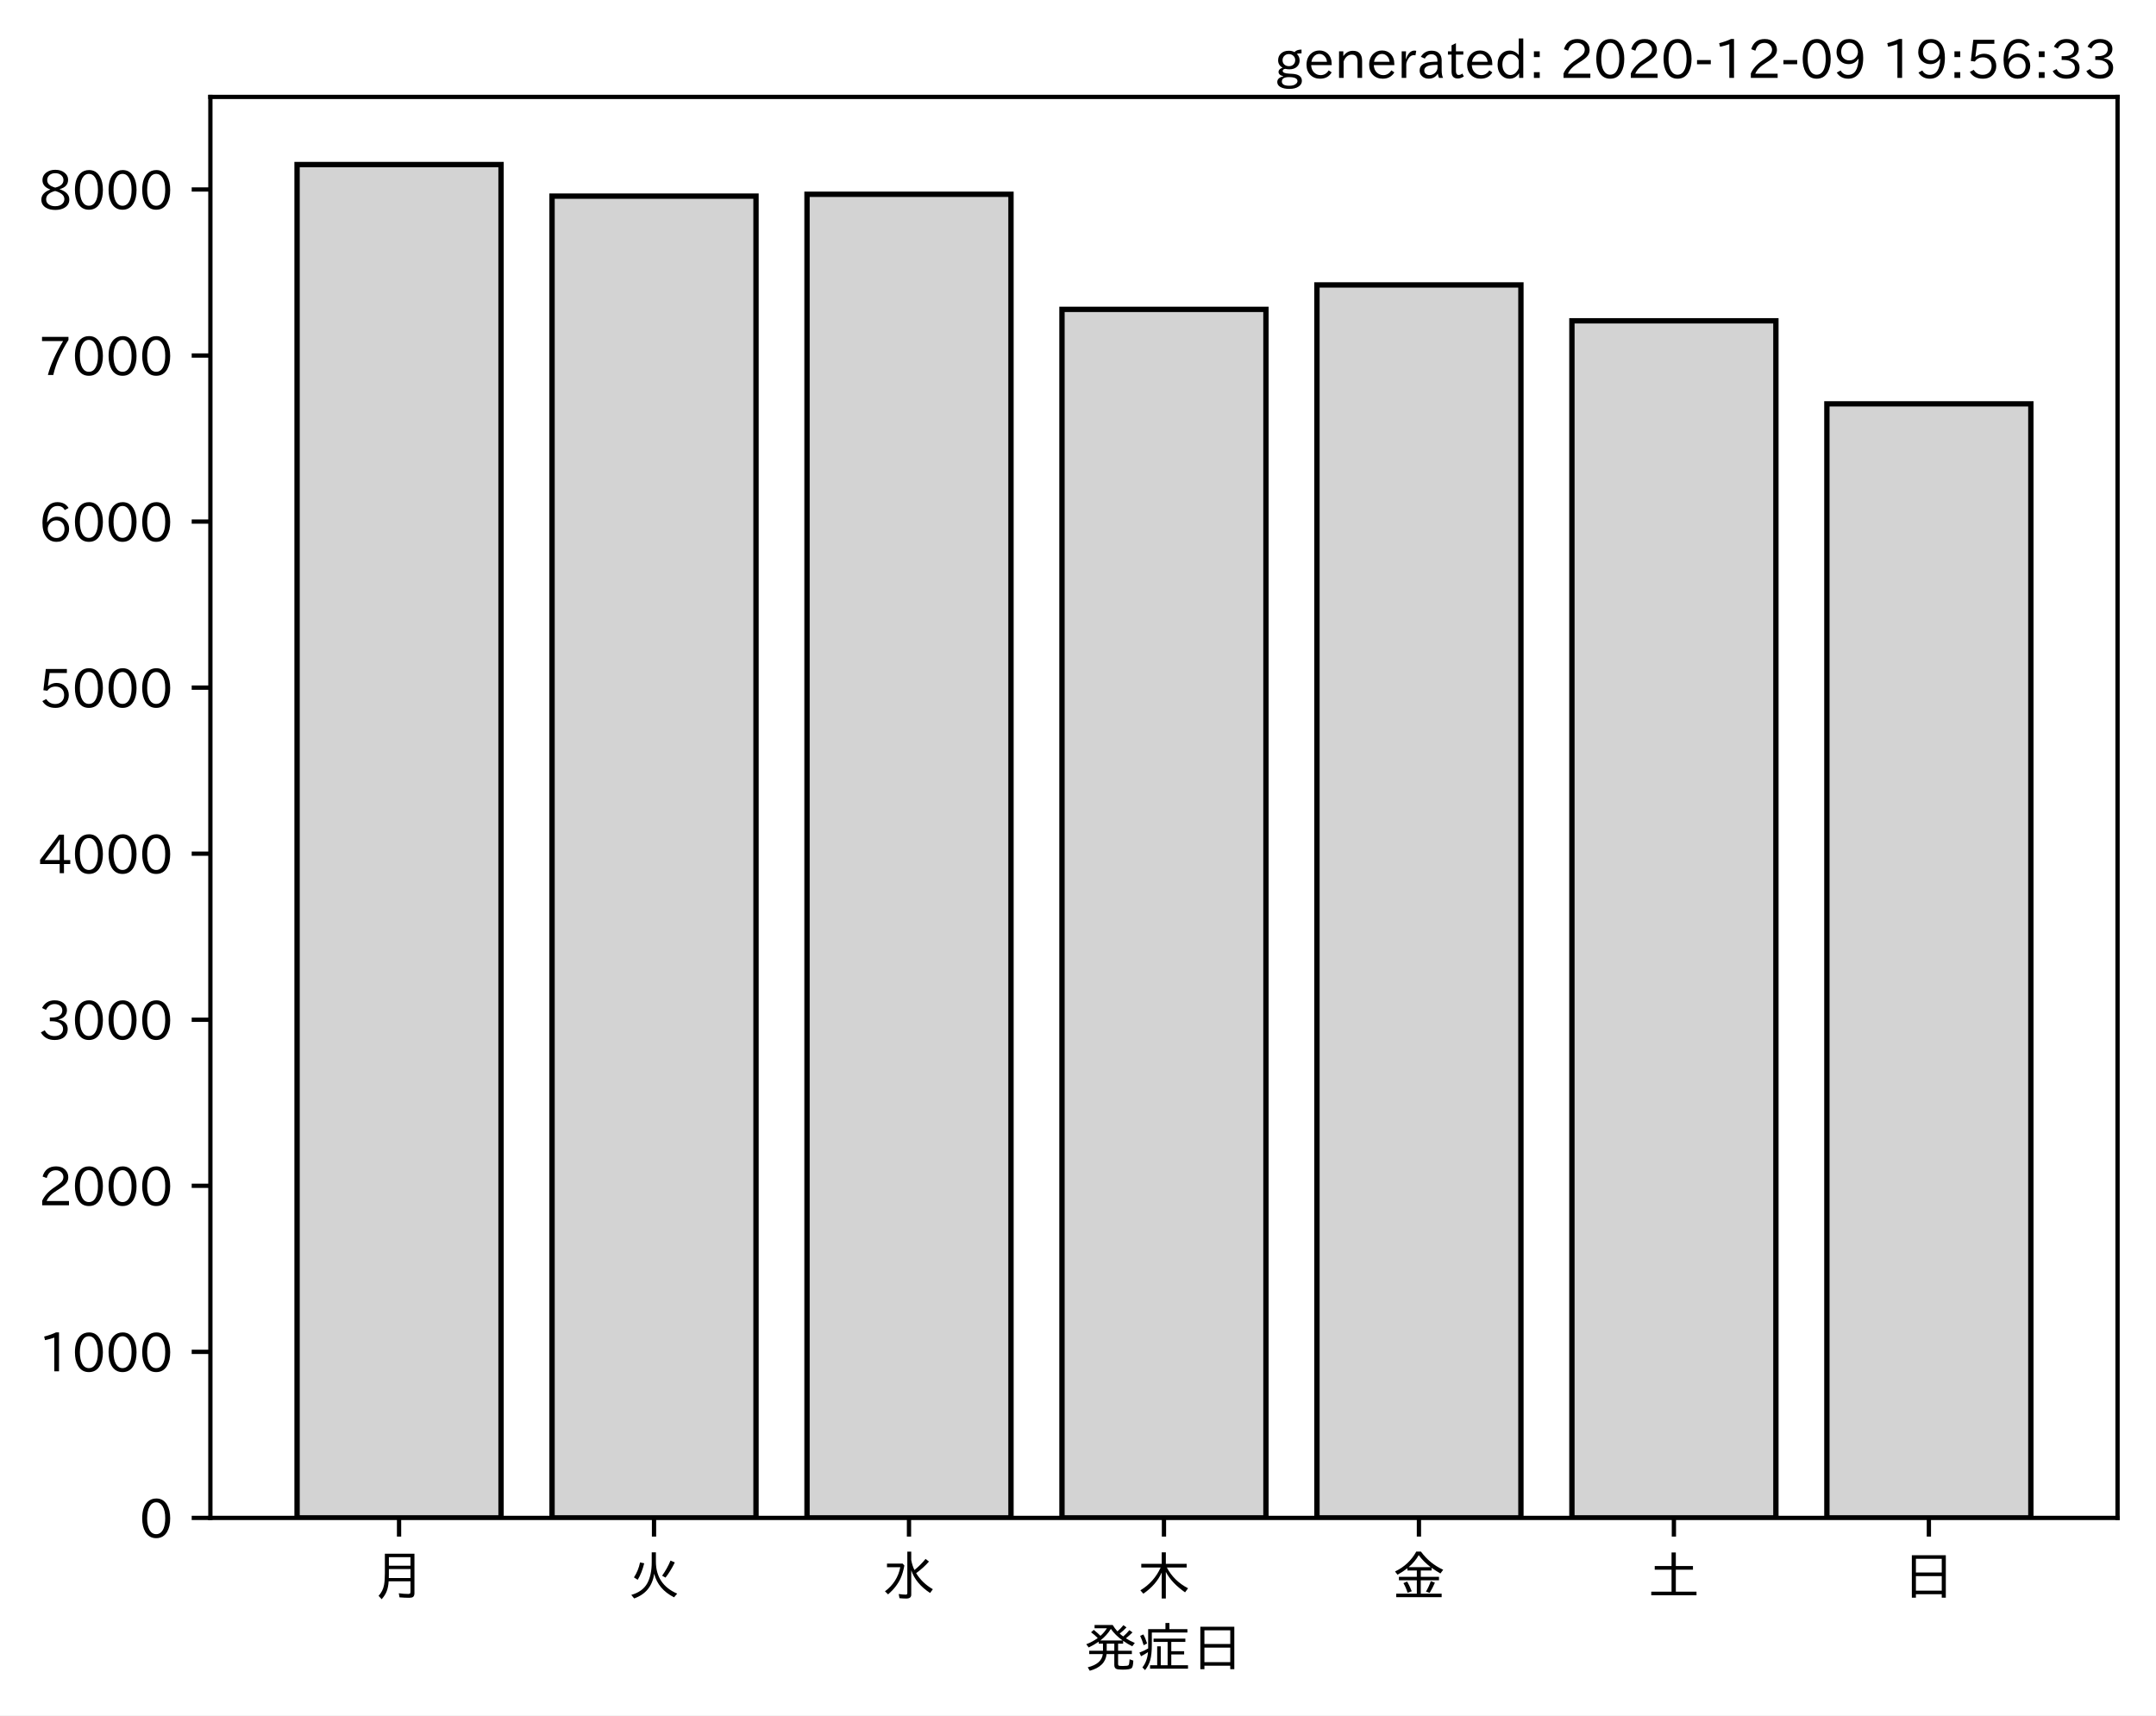
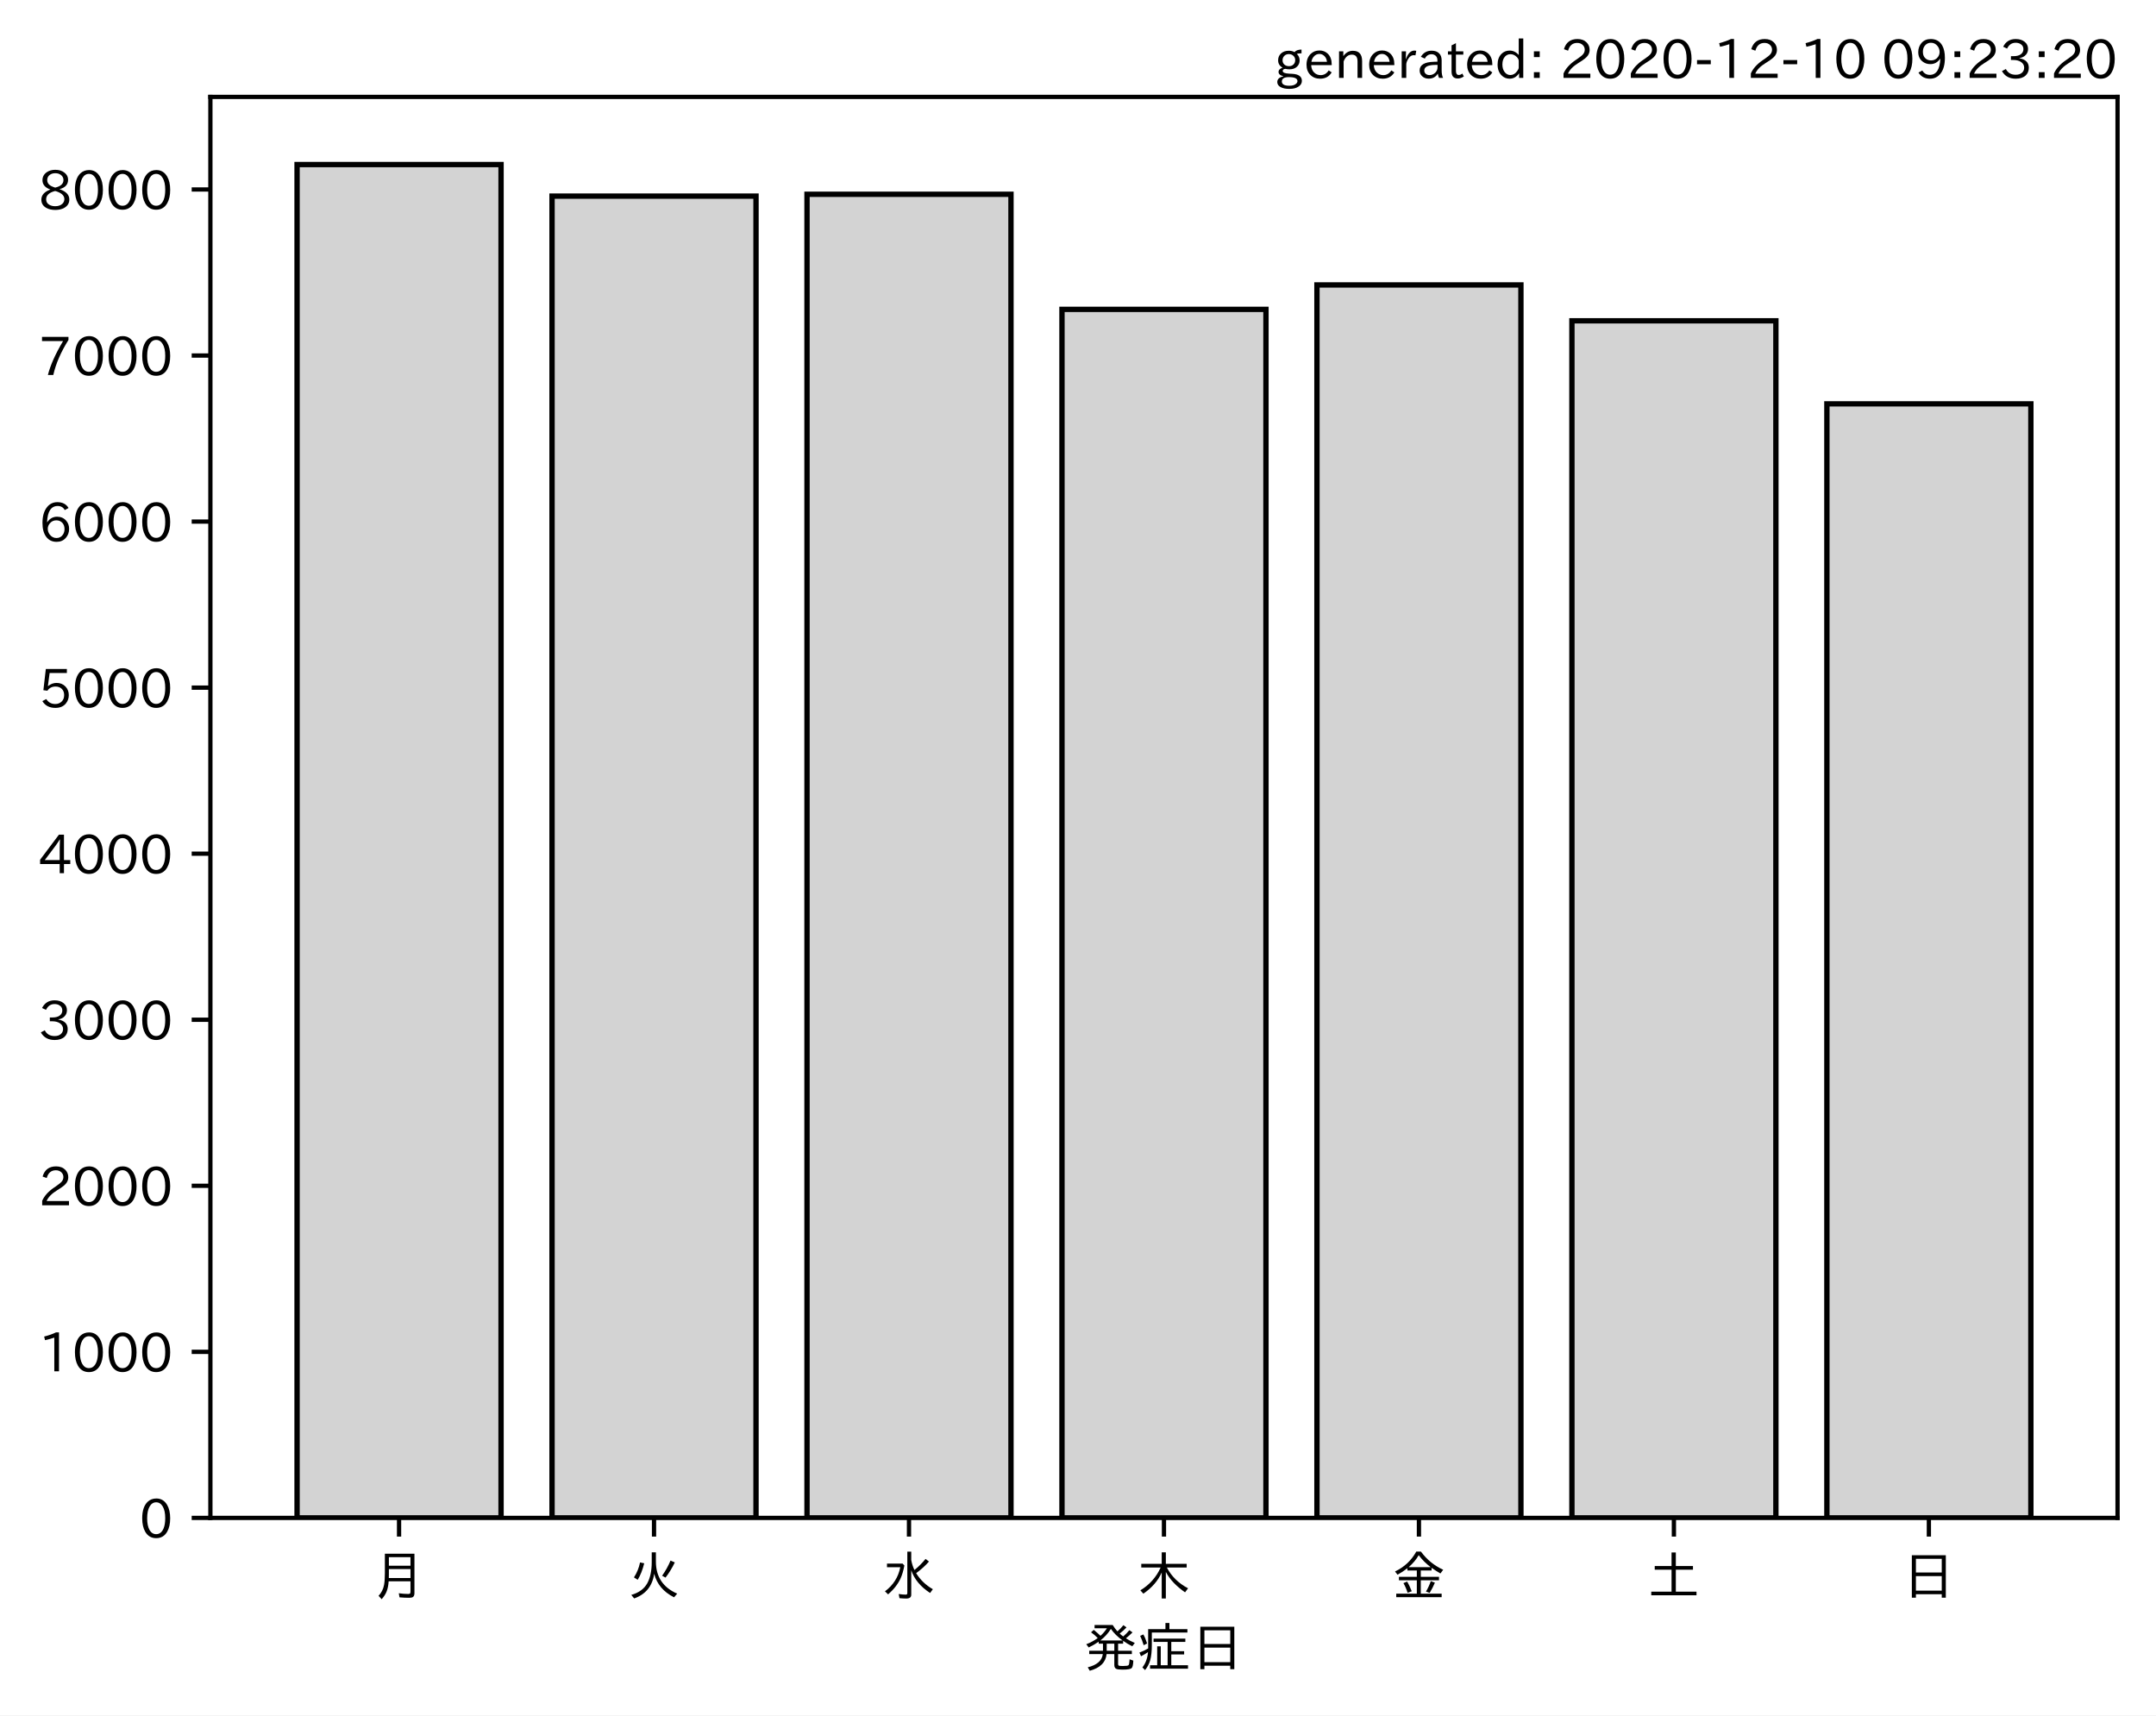
<svg xmlns="http://www.w3.org/2000/svg" xmlns:xlink="http://www.w3.org/1999/xlink" height="321.24pt" version="1.1" viewBox="0 0 403.714 321.24" width="403.714pt">
  <defs>
    <style type="text/css">*{stroke-linecap:butt;stroke-linejoin:round;}</style>
  </defs>
  <g id="figure_1">
    <g id="patch_1">
      <path d="M 0 321.24  L 403.714 321.24  L 403.714 0  L 0 0  z " style="fill:#ffffff;" />
    </g>
    <g id="axes_1">
      <g id="patch_2">
        <path d="M 39.394 284.259  L 396.514 284.259  L 396.514 18.147  L 39.394 18.147  z " style="fill:#ffffff;" />
      </g>
      <g id="patch_3">
-         <path clip-path="url(#p330be4de59)" d="M 55.626 284.259  L 93.821 284.259  L 93.821 30.819  L 55.626 30.819  z " style="fill:#d3d3d3;stroke:#000000;stroke-linejoin:miter;" />
+         <path clip-path="url(#p82e4a27e1e)" d="M 55.626 284.259  L 93.821 284.259  L 93.821 30.819  L 55.626 30.819  z " style="fill:#d3d3d3;stroke:#000000;stroke-linejoin:miter;" />
      </g>
      <g id="patch_4">
-         <path clip-path="url(#p330be4de59)" d="M 103.37 284.259  L 141.564 284.259  L 141.564 36.727  L 103.37 36.727  z " style="fill:#d3d3d3;stroke:#000000;stroke-linejoin:miter;" />
+         <path clip-path="url(#p82e4a27e1e)" d="M 103.37 284.259  L 141.564 284.259  L 141.564 36.727  L 103.37 36.727  z " style="fill:#d3d3d3;stroke:#000000;stroke-linejoin:miter;" />
      </g>
      <g id="patch_5">
-         <path clip-path="url(#p330be4de59)" d="M 151.113 284.259  L 189.308 284.259  L 189.308 36.385  L 151.113 36.385  z " style="fill:#d3d3d3;stroke:#000000;stroke-linejoin:miter;" />
+         <path clip-path="url(#p82e4a27e1e)" d="M 151.113 284.259  L 189.308 284.259  L 189.308 36.385  L 151.113 36.385  z " style="fill:#d3d3d3;stroke:#000000;stroke-linejoin:miter;" />
      </g>
      <g id="patch_6">
-         <path clip-path="url(#p330be4de59)" d="M 198.856 284.259  L 237.051 284.259  L 237.051 57.935  L 198.856 57.935  z " style="fill:#d3d3d3;stroke:#000000;stroke-linejoin:miter;" />
+         <path clip-path="url(#p82e4a27e1e)" d="M 198.856 284.259  L 237.051 284.259  L 237.051 57.935  L 198.856 57.935  z " style="fill:#d3d3d3;stroke:#000000;stroke-linejoin:miter;" />
      </g>
      <g id="patch_7">
-         <path clip-path="url(#p330be4de59)" d="M 246.6 284.259  L 284.794 284.259  L 284.794 53.364  L 246.6 53.364  z " style="fill:#d3d3d3;stroke:#000000;stroke-linejoin:miter;" />
+         <path clip-path="url(#p82e4a27e1e)" d="M 246.6 284.259  L 284.794 284.259  L 284.794 53.364  L 246.6 53.364  z " style="fill:#d3d3d3;stroke:#000000;stroke-linejoin:miter;" />
      </g>
      <g id="patch_8">
-         <path clip-path="url(#p330be4de59)" d="M 294.343 284.259  L 332.538 284.259  L 332.538 60.081  L 294.343 60.081  z " style="fill:#d3d3d3;stroke:#000000;stroke-linejoin:miter;" />
+         <path clip-path="url(#p82e4a27e1e)" d="M 294.343 284.259  L 332.538 284.259  L 332.538 60.081  L 294.343 60.081  z " style="fill:#d3d3d3;stroke:#000000;stroke-linejoin:miter;" />
      </g>
      <g id="patch_9">
-         <path clip-path="url(#p330be4de59)" d="M 342.086 284.259  L 380.281 284.259  L 380.281 75.629  L 342.086 75.629  z " style="fill:#d3d3d3;stroke:#000000;stroke-linejoin:miter;" />
+         <path clip-path="url(#p82e4a27e1e)" d="M 342.086 284.259  L 380.281 284.259  L 380.281 75.629  L 342.086 75.629  z " style="fill:#d3d3d3;stroke:#000000;stroke-linejoin:miter;" />
      </g>
      <g id="matplotlib.axis_1">
        <g id="xtick_1">
          <g id="line2d_1">
            <defs>
-               <path d="M 0 0  L 0 3.5  " id="m06c36c5487" style="stroke:#000000;stroke-width:0.8;" />
+               <path d="M 0 0  L 0 3.5  " id="m921b7d9672" style="stroke:#000000;stroke-width:0.8;" />
            </defs>
            <g>
-               <use style="stroke:#000000;stroke-width:0.8;" x="74.724" xlink:href="#m06c36c5487" y="284.259" />
+               <use style="stroke:#000000;stroke-width:0.8;" x="74.724" xlink:href="#m921b7d9672" y="284.259" />
            </g>
          </g>
          <g id="text_1">
            <g transform="translate(69.7238 298.7493)scale(0.1 -0.1)">
              <defs>
                <path d="M 78.812 77.875  L 78.812 4  Q 78.812 -1.219 76.078 -3.172  Q 73.969 -4.688 68.797 -4.688  Q 60.844 -4.688 50.828 -3.859  L 49.516 3.812  Q 58.594 2.484 67.094 2.484  Q 70.359 2.484 71.047 4.109  Q 71.391 4.891 71.391 6.844  L 71.391 26.125  L 30.516 26.125  Q 29.781 14.938 26.812 7.422  Q 24.031 0.094 17.438 -7.375  L 11.625 -0.984  Q 19.672 7.422 21.922 19.438  Q 23.438 27.688 23.438 41.406  L 23.438 77.875  z M 30.953 71.391  L 30.953 55.328  L 71.391 55.328  L 71.391 71.391  z M 30.953 49.125  L 30.953 39.938  Q 30.953 35.75 30.859 33.547  L 30.859 32.328  L 71.391 32.328  L 71.391 49.125  z " id="IPAexGothic-26376" />
              </defs>
              <use xlink:href="#IPAexGothic-26376" />
            </g>
          </g>
        </g>
        <g id="xtick_2">
          <g id="line2d_2">
            <g>
-               <use style="stroke:#000000;stroke-width:0.8;" x="122.467" xlink:href="#m06c36c5487" y="284.259" />
+               <use style="stroke:#000000;stroke-width:0.8;" x="122.467" xlink:href="#m921b7d9672" y="284.259" />
            </g>
          </g>
          <g id="text_2">
            <g transform="translate(117.4671 298.7493)scale(0.1 -0.1)">
              <defs>
                <path d="M 53.516 80.422  L 53.516 63.188  Q 53.516 20.359 93.406 3.078  L 87.5 -3.812  Q 57.672 11.328 50.297 40.375  Q 45.359 5.672 12.797 -5.906  L 7.422 0.688  Q 28.859 6.844 37.406 22.609  Q 45.703 37.844 45.703 62.016  L 45.703 80.422  z M 12.406 33.5  Q 20.703 46.141 23.828 61.531  L 31.641 59.906  Q 27 41.312 19.438 29  z M 65.141 36.625  Q 74.656 50.047 80.906 64.984  L 88.922 61.531  Q 81.109 45.406 71.531 33.109  z " id="IPAexGothic-28779" />
              </defs>
              <use xlink:href="#IPAexGothic-28779" />
            </g>
          </g>
        </g>
        <g id="xtick_3">
          <g id="line2d_3">
            <g>
-               <use style="stroke:#000000;stroke-width:0.8;" x="170.21" xlink:href="#m06c36c5487" y="284.259" />
+               <use style="stroke:#000000;stroke-width:0.8;" x="170.21" xlink:href="#m921b7d9672" y="284.259" />
            </g>
          </g>
          <g id="text_3">
            <g transform="translate(165.2104 298.7493)scale(0.1 -0.1)">
              <defs>
                <path d="M 54.203 65.922  Q 56.156 55.562 60.203 47.312  Q 71.578 56.453 81 68.109  L 87.406 63.188  Q 77.25 51.516 63.375 41.406  Q 75 22.609 94.672 11.375  L 89.5 4.297  Q 62.75 21.781 54.203 46.781  L 54.203 0.984  Q 54.203 -6.109 44.875 -6.109  Q 38.812 -6.109 32.172 -5.422  L 30.766 2.391  Q 38.422 1.219 44 1.219  Q 46.875 1.219 46.875 4.109  L 46.875 81.688  L 54.203 81.688  z M 8.797 59.281  L 38.094 59.281  L 41.359 55.766  Q 38.672 41.219 34.078 31.297  Q 26.656 15.375 10.891 1.703  L 4.984 7.422  Q 28.266 24.656 33.688 52.594  L 8.797 52.594  z " id="IPAexGothic-27700" />
              </defs>
              <use xlink:href="#IPAexGothic-27700" />
            </g>
          </g>
        </g>
        <g id="xtick_4">
          <g id="line2d_4">
            <g>
-               <use style="stroke:#000000;stroke-width:0.8;" x="217.954" xlink:href="#m06c36c5487" y="284.259" />
+               <use style="stroke:#000000;stroke-width:0.8;" x="217.954" xlink:href="#m921b7d9672" y="284.259" />
            </g>
          </g>
          <g id="text_4">
            <g transform="translate(212.9538 298.7493)scale(0.1 -0.1)">
              <defs>
                <path d="M 55.422 52  Q 68.5 27 95.125 13.094  L 89.5 5.516  Q 64.594 22.797 53.516 43.703  L 53.516 -6  L 45.797 -6  L 45.797 42.672  Q 35.5 19.578 11.422 2.984  L 5.812 9.281  Q 31.453 24.75 43.797 52  L 7.516 52  L 7.516 58.891  L 45.797 58.891  L 45.797 80.469  L 53.516 80.469  L 53.516 58.891  L 92.531 58.891  L 92.531 52  z " id="IPAexGothic-26408" />
              </defs>
              <use xlink:href="#IPAexGothic-26408" />
            </g>
          </g>
        </g>
        <g id="xtick_5">
          <g id="line2d_5">
            <g>
-               <use style="stroke:#000000;stroke-width:0.8;" x="265.697" xlink:href="#m06c36c5487" y="284.259" />
+               <use style="stroke:#000000;stroke-width:0.8;" x="265.697" xlink:href="#m921b7d9672" y="284.259" />
            </g>
          </g>
          <g id="text_5">
            <g transform="translate(260.6971 298.7493)scale(0.1 -0.1)">
              <defs>
                <path d="M 53.469 46.391  L 53.469 34.516  L 87.547 34.516  L 87.547 28.125  L 53.469 28.125  L 53.469 2.984  L 92.531 2.984  L 92.531 -3.516  L 7.516 -3.516  L 7.516 2.984  L 46.047 2.984  L 46.047 28.125  L 12.547 28.125  L 12.547 34.516  L 46.047 34.516  L 46.047 46.391  L 28.422 46.391  L 28.422 50.688  Q 19.734 43.891 9.906 38.531  L 5.219 44.578  Q 31.344 56.984 45.016 81.781  L 53.766 81.781  Q 70.359 59.234 95.453 47.797  L 90.234 40.828  Q 81.547 45.844 73.641 51.469  L 73.641 46.391  z M 72.016 52.688  Q 59.078 62.406 49.562 75.094  Q 42.828 63.141 30.812 52.688  z M 28.719 4.688  Q 26.078 13.719 21 22.797  L 27.875 25.688  Q 31.938 19.188 36.531 7.516  z M 63.188 6.891  Q 68.797 16.406 72.219 26.516  L 79.891 23.578  Q 75.922 14.156 70.125 4.5  z " id="IPAexGothic-37329" />
              </defs>
              <use xlink:href="#IPAexGothic-37329" />
            </g>
          </g>
        </g>
        <g id="xtick_6">
          <g id="line2d_6">
            <g>
-               <use style="stroke:#000000;stroke-width:0.8;" x="313.44" xlink:href="#m06c36c5487" y="284.259" />
+               <use style="stroke:#000000;stroke-width:0.8;" x="313.44" xlink:href="#m921b7d9672" y="284.259" />
            </g>
          </g>
          <g id="text_6">
            <g transform="translate(308.4404 298.7493)scale(0.1 -0.1)">
              <defs>
                <path d="M 45.609 54.781  L 45.609 80.172  L 53.609 80.172  L 53.609 54.781  L 85.688 54.781  L 85.688 47.906  L 53.609 47.906  L 53.609 6.781  L 92.328 6.781  L 92.328 0  L 7.625 0  L 7.625 6.781  L 45.609 6.781  L 45.609 47.906  L 14.109 47.906  L 14.109 54.781  z " id="IPAexGothic-22303" />
              </defs>
              <use xlink:href="#IPAexGothic-22303" />
            </g>
          </g>
        </g>
        <g id="xtick_7">
          <g id="line2d_7">
            <g>
-               <use style="stroke:#000000;stroke-width:0.8;" x="361.184" xlink:href="#m06c36c5487" y="284.259" />
+               <use style="stroke:#000000;stroke-width:0.8;" x="361.184" xlink:href="#m921b7d9672" y="284.259" />
            </g>
          </g>
          <g id="text_7">
            <g transform="translate(356.1837 298.7493)scale(0.1 -0.1)">
              <defs>
                <path d="M 81.734 75  L 81.734 -4.5  L 74.125 -4.5  L 74.125 2  L 25.734 2  L 25.734 -4.5  L 18.109 -4.5  L 18.109 75  z M 25.734 68.312  L 25.734 42.672  L 74.125 42.672  L 74.125 68.312  z M 25.734 35.891  L 25.734 8.688  L 74.125 8.688  L 74.125 35.891  z " id="IPAexGothic-26085" />
              </defs>
              <use xlink:href="#IPAexGothic-26085" />
            </g>
          </g>
        </g>
        <g id="text_8">
          <g transform="translate(202.9538 312.1399)scale(0.1 -0.1)">
            <defs>
              <path d="M 73.734 56.844  Q 80.609 62.75 85.203 68.609  L 91.109 64.406  Q 84.469 57.812 78.719 53.328  Q 85.938 48.688 95.406 44.625  L 90.625 38.375  Q 81.734 42.781 73.531 48.641  L 73.531 43.312  L 64.109 43.312  L 64.109 29.984  L 89.891 29.984  L 89.891 23.781  L 64.109 23.781  L 64.109 5.609  Q 64.109 2.484 65.719 2.047  Q 67.391 1.469 73.094 1.469  Q 82.125 1.469 83.594 2.984  Q 85.062 4.438 85.5 11.969  Q 85.5 13.484 85.594 14.062  L 92.625 11.578  Q 92.188 0.391 89.703 -2.203  Q 87.062 -5.328 72.609 -5.328  Q 63.812 -5.328 60.938 -4  Q 57.031 -2.344 57.031 3.328  L 57.031 23.781  L 42.578 23.781  Q 40.188 0.531 11.078 -7.422  L 7.281 -0.984  Q 33.25 5.422 35.5 23.781  L 10.016 23.781  L 10.016 29.984  L 35.797 29.984  L 35.797 43.312  L 27.781 43.312  L 27.781 47.016  Q 19.734 41.359 9.078 36.188  L 4.5 42.188  Q 16.312 46.734 25.984 53.812  Q 19.828 60.156 13.484 64.594  L 18.609 69.141  Q 26.516 62.594 31.109 58.016  Q 38.031 64.062 43.172 72.125  L 20.062 72.125  L 20.062 78.219  L 54 78.219  Q 58.203 71.344 62.891 66.312  Q 69.094 71.625 74.031 77.938  L 79.828 73.734  Q 74.172 67.625 67.094 62.203  Q 70.406 59.078 73.734 56.844  z M 57.031 43.312  L 42.781 43.312  L 42.781 29.984  L 57.031 29.984  z M 30.906 49.312  L 72.516 49.312  Q 58.688 59.281 50.594 71  Q 43.219 58.891 30.906 49.312  z " id="IPAexGothic-30330" />
              <path d="M 63.719 2.875  L 95.016 2.875  L 95.016 -3.516  L 23.969 -3.516  L 23.969 2.875  L 37.312 2.875  L 37.312 38.281  L 44 38.281  L 44 2.875  L 56.844 2.875  L 56.844 46.578  L 30.516 46.578  L 30.516 52.781  L 90.047 52.781  L 90.047 46.578  L 63.719 46.578  L 63.719 29.203  L 87.797 29.203  L 87.797 23.094  L 63.719 23.094  z M 60.203 70.516  L 93.891 70.516  L 93.891 64.109  L 27.297 64.109  L 27.297 41.406  Q 27.297 23.141 24.219 12.203  Q 21.391 2.25 14.594 -6.203  L 9.625 -1.172  Q 18.75 10.359 20.125 27.484  Q 15.438 24.125 7.078 19.734  L 4 26.609  Q 12.312 29.594 20.406 34.328  L 20.406 37.891  L 20.406 70.516  L 52.781 70.516  L 52.781 81.984  L 60.203 81.984  z M 12.016 40.375  Q 8.891 50.781 5.422 57.906  L 11.375 60.594  Q 15.234 53.859 18.406 43.703  z " id="IPAexGothic-30151" />
            </defs>
            <use xlink:href="#IPAexGothic-30330" />
            <use x="100" xlink:href="#IPAexGothic-30151" />
            <use x="200" xlink:href="#IPAexGothic-26085" />
          </g>
        </g>
      </g>
      <g id="matplotlib.axis_2">
        <g id="ytick_1">
          <g id="line2d_8">
            <defs>
-               <path d="M 0 0  L -3.5 0  " id="m8916787da7" style="stroke:#000000;stroke-width:0.8;" />
+               <path d="M 0 0  L -3.5 0  " id="mf423aaf75e" style="stroke:#000000;stroke-width:0.8;" />
            </defs>
            <g>
-               <use style="stroke:#000000;stroke-width:0.8;" x="39.394" xlink:href="#m8916787da7" y="284.259" />
+               <use style="stroke:#000000;stroke-width:0.8;" x="39.394" xlink:href="#mf423aaf75e" y="284.259" />
            </g>
          </g>
          <g id="text_9">
            <g transform="translate(26.09531 288.0039)scale(0.1 -0.1)">
              <defs>
                <path d="M 31.844 73.828  Q 45.016 73.828 52.094 61.625  Q 57.719 51.953 57.719 36.625  Q 57.719 21.438 52.094 11.578  Q 45.125 -0.484 31.5 -0.484  Q 17.922 -0.484 10.938 11.578  Q 5.328 21.438 5.328 36.719  Q 5.328 58.016 15.625 67.719  Q 22.172 73.828 31.844 73.828  z M 31.5 66.656  Q 23.688 66.656 19.188 58.734  Q 14.594 50.734 14.594 36.625  Q 14.594 22.75 19.094 14.797  Q 23.641 6.984 31.5 6.984  Q 40.922 6.984 45.453 18.016  Q 48.438 25.344 48.438 37.109  Q 48.438 50.875 43.844 58.734  Q 39.203 66.656 31.5 66.656  z " id="IPAexGothic-48" />
              </defs>
              <use xlink:href="#IPAexGothic-48" />
            </g>
          </g>
        </g>
        <g id="ytick_2">
          <g id="line2d_9">
            <g>
-               <use style="stroke:#000000;stroke-width:0.8;" x="39.394" xlink:href="#m8916787da7" y="253.162" />
+               <use style="stroke:#000000;stroke-width:0.8;" x="39.394" xlink:href="#mf423aaf75e" y="253.162" />
            </g>
          </g>
          <g id="text_10">
            <g transform="translate(7.2 256.907)scale(0.1 -0.1)">
              <defs>
                <path d="M 38.484 0.984  L 29.688 0.984  L 29.688 64.109  Q 21.438 61.281 12.312 59.328  L 10.688 66.109  Q 23.734 69.391 32.906 73.922  L 38.484 73.922  z " id="IPAexGothic-49" />
              </defs>
              <use xlink:href="#IPAexGothic-49" />
              <use x="62.988" xlink:href="#IPAexGothic-48" />
              <use x="125.977" xlink:href="#IPAexGothic-48" />
              <use x="188.965" xlink:href="#IPAexGothic-48" />
            </g>
          </g>
        </g>
        <g id="ytick_3">
          <g id="line2d_10">
            <g>
-               <use style="stroke:#000000;stroke-width:0.8;" x="39.394" xlink:href="#m8916787da7" y="222.065" />
+               <use style="stroke:#000000;stroke-width:0.8;" x="39.394" xlink:href="#mf423aaf75e" y="222.065" />
            </g>
          </g>
          <g id="text_11">
            <g transform="translate(7.2 225.8101)scale(0.1 -0.1)">
              <defs>
                <path d="M 57.172 0.984  L 6.984 0.984  L 6.984 9.281  Q 12.891 23.047 29.594 34.422  L 32.375 36.281  Q 40.922 42.141 43.609 45.406  Q 46.688 49.266 46.688 53.812  Q 46.688 58.938 43.062 62.547  Q 39.062 66.547 32.562 66.547  Q 19.531 66.547 15.484 52  L 7.766 54.781  Q 13.328 73.828 33.062 73.828  Q 43.844 73.828 50.25 67.438  Q 55.859 61.672 55.859 53.516  Q 55.859 47.469 52.25 42.531  Q 48.922 37.75 36.969 30.281  L 34.859 29  Q 19.625 19.578 15.281 8.891  L 57.172 8.891  z " id="IPAexGothic-50" />
              </defs>
              <use xlink:href="#IPAexGothic-50" />
              <use x="62.988" xlink:href="#IPAexGothic-48" />
              <use x="125.977" xlink:href="#IPAexGothic-48" />
              <use x="188.965" xlink:href="#IPAexGothic-48" />
            </g>
          </g>
        </g>
        <g id="ytick_4">
          <g id="line2d_11">
            <g>
-               <use style="stroke:#000000;stroke-width:0.8;" x="39.394" xlink:href="#m8916787da7" y="190.968" />
+               <use style="stroke:#000000;stroke-width:0.8;" x="39.394" xlink:href="#mf423aaf75e" y="190.968" />
            </g>
          </g>
          <g id="text_12">
            <g transform="translate(7.2 194.7131)scale(0.1 -0.1)">
              <defs>
                <path d="M 37.203 37.797  Q 54.781 34.625 54.781 19.969  Q 54.781 11.188 48.875 5.562  Q 42.328 -0.484 30.375 -0.484  Q 12.453 -0.484 4.5 13.766  L 11.812 17.672  Q 17.328 6.891 30.281 6.891  Q 37.891 6.891 42.094 10.797  Q 46.094 14.5 46.094 20.172  Q 46.094 26.859 40.094 30.906  Q 34.625 34.578 25.688 34.578  L 21.297 34.578  L 21.297 41.703  L 25.875 41.703  Q 34.859 41.703 39.594 45.125  Q 44.672 48.734 44.672 54.828  Q 44.672 61.469 38.969 64.656  Q 35.297 66.844 30.172 66.844  Q 19.344 66.844 14.109 55.906  L 6.781 59.422  Q 14.016 73.828 30.281 73.828  Q 40.578 73.828 46.969 68.656  Q 53.375 63.578 53.375 55.219  Q 53.375 47.312 47.172 42.281  Q 43.172 39.062 37.203 38.188  z " id="IPAexGothic-51" />
              </defs>
              <use xlink:href="#IPAexGothic-51" />
              <use x="62.988" xlink:href="#IPAexGothic-48" />
              <use x="125.977" xlink:href="#IPAexGothic-48" />
              <use x="188.965" xlink:href="#IPAexGothic-48" />
            </g>
          </g>
        </g>
        <g id="ytick_5">
          <g id="line2d_12">
            <g>
-               <use style="stroke:#000000;stroke-width:0.8;" x="39.394" xlink:href="#m8916787da7" y="159.871" />
+               <use style="stroke:#000000;stroke-width:0.8;" x="39.394" xlink:href="#mf423aaf75e" y="159.871" />
            </g>
          </g>
          <g id="text_13">
            <g transform="translate(7.2 163.6162)scale(0.1 -0.1)">
              <defs>
                <path d="M 59.578 18.109  L 47.797 18.109  L 47.797 0.984  L 39.797 0.984  L 39.797 18.109  L 3.078 18.109  L 3.078 26.125  L 38.375 73.094  L 47.797 73.094  L 47.797 25.531  L 59.578 25.531  z M 40.281 64.203  L 39.984 64.203  Q 35.594 57.125 31.297 51.312  L 11.859 25.531  L 39.797 25.531  L 39.797 49.125  Q 39.797 54.391 40.281 64.203  z " id="IPAexGothic-52" />
              </defs>
              <use xlink:href="#IPAexGothic-52" />
              <use x="62.988" xlink:href="#IPAexGothic-48" />
              <use x="125.977" xlink:href="#IPAexGothic-48" />
              <use x="188.965" xlink:href="#IPAexGothic-48" />
            </g>
          </g>
        </g>
        <g id="ytick_6">
          <g id="line2d_13">
            <g>
-               <use style="stroke:#000000;stroke-width:0.8;" x="39.394" xlink:href="#m8916787da7" y="128.774" />
+               <use style="stroke:#000000;stroke-width:0.8;" x="39.394" xlink:href="#mf423aaf75e" y="128.774" />
            </g>
          </g>
          <g id="text_14">
            <g transform="translate(7.2 132.5193)scale(0.1 -0.1)">
              <defs>
                <path d="M 18.406 40.672  Q 25.531 46.297 33.938 46.297  Q 44 46.297 50.641 39.5  Q 56.844 33.016 56.844 23.391  Q 56.844 14.656 51.516 8.016  Q 44.828 -0.484 31.734 -0.484  Q 14.984 -0.484 7.328 12.25  L 14.656 16.062  Q 20.453 6.781 31.453 6.781  Q 38.531 6.781 43.266 11.188  Q 48.141 15.828 48.141 23.484  Q 48.141 30.719 43.844 35.016  Q 39.359 39.5 32.125 39.5  Q 21.969 39.5 16.75 31.688  L 9.234 32.672  L 13.812 72.406  L 53.219 72.406  L 53.219 64.891  L 20.953 64.891  L 17.719 40.672  z " id="IPAexGothic-53" />
              </defs>
              <use xlink:href="#IPAexGothic-53" />
              <use x="62.988" xlink:href="#IPAexGothic-48" />
              <use x="125.977" xlink:href="#IPAexGothic-48" />
              <use x="188.965" xlink:href="#IPAexGothic-48" />
            </g>
          </g>
        </g>
        <g id="ytick_7">
          <g id="line2d_14">
            <g>
-               <use style="stroke:#000000;stroke-width:0.8;" x="39.394" xlink:href="#m8916787da7" y="97.677" />
+               <use style="stroke:#000000;stroke-width:0.8;" x="39.394" xlink:href="#mf423aaf75e" y="97.677" />
            </g>
          </g>
          <g id="text_15">
            <g transform="translate(7.2 101.4223)scale(0.1 -0.1)">
              <defs>
                <path d="M 16.5 36.375  Q 23.578 46.578 34.906 46.578  Q 45.406 46.578 51.812 39.266  Q 57.422 32.906 57.422 23.781  Q 57.422 13.812 51.125 6.781  Q 44.578 -0.484 34.031 -0.484  Q 21.484 -0.484 14.406 9.078  Q 7.516 18.406 7.516 34.812  Q 7.516 53.516 15.828 64.203  Q 23.344 73.828 35.5 73.828  Q 49.859 73.828 56.391 62.891  L 49.219 58.984  Q 45.219 66.656 35.938 66.656  Q 17.484 66.656 16.109 36.375  z M 33.453 39.797  Q 26.312 39.797 21.625 34.469  Q 17.438 29.688 17.438 24.078  Q 17.438 18.062 21.141 13.188  Q 26.125 6.688 33.734 6.688  Q 41.703 6.688 45.953 13.188  Q 48.828 17.625 48.828 23.484  Q 48.828 30.375 45.016 34.812  Q 40.625 39.797 33.453 39.797  z " id="IPAexGothic-54" />
              </defs>
              <use xlink:href="#IPAexGothic-54" />
              <use x="62.988" xlink:href="#IPAexGothic-48" />
              <use x="125.977" xlink:href="#IPAexGothic-48" />
              <use x="188.965" xlink:href="#IPAexGothic-48" />
            </g>
          </g>
        </g>
        <g id="ytick_8">
          <g id="line2d_15">
            <g>
-               <use style="stroke:#000000;stroke-width:0.8;" x="39.394" xlink:href="#m8916787da7" y="66.58" />
+               <use style="stroke:#000000;stroke-width:0.8;" x="39.394" xlink:href="#mf423aaf75e" y="66.58" />
            </g>
          </g>
          <g id="text_16">
            <g transform="translate(7.2 70.32541)scale(0.1 -0.1)">
              <defs>
                <path d="M 56.203 66.609  Q 34.969 32.906 27.781 0.984  L 17.672 0.984  Q 24.703 28.656 46.094 64.5  L 6.688 64.5  L 6.688 72.406  L 56.203 72.406  z " id="IPAexGothic-55" />
              </defs>
              <use xlink:href="#IPAexGothic-55" />
              <use x="62.988" xlink:href="#IPAexGothic-48" />
              <use x="125.977" xlink:href="#IPAexGothic-48" />
              <use x="188.965" xlink:href="#IPAexGothic-48" />
            </g>
          </g>
        </g>
        <g id="ytick_9">
          <g id="line2d_16">
            <g>
-               <use style="stroke:#000000;stroke-width:0.8;" x="39.394" xlink:href="#m8916787da7" y="35.483" />
+               <use style="stroke:#000000;stroke-width:0.8;" x="39.394" xlink:href="#mf423aaf75e" y="35.483" />
            </g>
          </g>
          <g id="text_17">
            <g transform="translate(7.2 39.22848)scale(0.1 -0.1)">
              <defs>
                <path d="M 39.703 37.891  Q 57.812 31.734 57.812 18.703  Q 57.812 8.453 48.438 3.078  Q 41.609 -0.875 31.5 -0.875  Q 21.344 -0.875 14.5 3.078  Q 5.422 8.297 5.422 18.406  Q 5.422 31.062 22.016 37.203  L 22.016 37.5  Q 7.516 42.719 7.516 54.828  Q 7.516 64.062 15.328 69.625  Q 21.969 74.312 31.547 74.312  Q 42.234 74.312 48.922 68.797  Q 55.516 63.578 55.516 55.719  Q 55.516 42.281 39.703 38.188  z M 31.594 41.016  Q 46.828 44.625 46.828 55.125  Q 46.828 61.188 41.797 64.844  Q 37.703 67.922 31.5 67.922  Q 25.094 67.922 20.797 64.5  Q 16.406 60.891 16.406 55.031  Q 16.406 49.219 21.094 45.703  Q 23.344 43.891 26.906 42.531  Q 31 40.875 31.594 41.016  z M 30.906 34.516  Q 14.406 30.172 14.406 19  Q 14.406 12.109 20.516 8.688  Q 25.094 6.109 31.391 6.109  Q 40.234 6.109 45.016 10.891  Q 48.531 14.406 48.531 19.531  Q 48.531 24.906 43.656 28.906  Q 40.766 31.156 36.719 32.812  Q 31.984 34.719 30.906 34.516  z " id="IPAexGothic-56" />
              </defs>
              <use xlink:href="#IPAexGothic-56" />
              <use x="62.988" xlink:href="#IPAexGothic-48" />
              <use x="125.977" xlink:href="#IPAexGothic-48" />
              <use x="188.965" xlink:href="#IPAexGothic-48" />
            </g>
          </g>
        </g>
      </g>
      <g id="patch_10">
        <path d="M 39.394 284.259  L 39.394 18.147  " style="fill:none;stroke:#000000;stroke-linecap:square;stroke-linejoin:miter;stroke-width:0.8;" />
      </g>
      <g id="patch_11">
        <path d="M 396.514 284.259  L 396.514 18.147  " style="fill:none;stroke:#000000;stroke-linecap:square;stroke-linejoin:miter;stroke-width:0.8;" />
      </g>
      <g id="patch_12">
        <path d="M 39.394 284.259  L 396.514 284.259  " style="fill:none;stroke:#000000;stroke-linecap:square;stroke-linejoin:miter;stroke-width:0.8;" />
      </g>
      <g id="patch_13">
        <path d="M 39.394 18.147  L 396.514 18.147  " style="fill:none;stroke:#000000;stroke-linecap:square;stroke-linejoin:miter;stroke-width:0.8;" />
      </g>
    </g>
    <g id="text_18">
      <g transform="translate(238.6184 14.69063)scale(0.1 -0.1)">
        <defs>
          <path d="M 20.797 17.969  Q 15.719 17.531 15.719 14.062  Q 15.719 9.578 27.547 8.984  L 33.297 8.688  Q 51.609 7.766 51.609 -4.594  Q 51.609 -10.938 45.703 -14.984  Q 39.359 -19.578 28.031 -19.578  Q 17.781 -19.578 11.531 -16.062  Q 5.516 -12.641 5.516 -6.688  Q 5.516 1.312 16.797 3.859  L 16.797 4.203  Q 7.906 6.453 7.906 12.156  Q 7.906 17.438 15.531 20.266  Q 7.125 24.609 7.125 34.078  Q 7.125 41.406 12.016 46.297  Q 17.625 51.906 27.156 51.906  Q 33.203 51.906 37.844 49.266  Q 41.406 53.953 50.922 54.109  L 50.922 47.078  Q 44.344 46.922 42.234 45.906  Q 47.406 40.828 47.406 33.891  Q 47.406 27 42.719 22.266  Q 37.5 17.094 28.328 17.094  Q 24.422 17.094 20.797 17.969  z M 27.094 45.609  Q 22.016 45.609 18.703 42.281  Q 15.438 39.016 15.438 34.078  Q 15.438 29.25 18.5 26.312  Q 21.828 23 27.438 23  Q 32.719 23 35.891 26.219  Q 39.109 29.391 39.109 34.422  Q 39.109 39.016 35.891 42.188  Q 32.516 45.609 27.094 45.609  z M 27.391 2.484  Q 14.109 2.484 14.109 -5.719  Q 14.109 -13.672 28.125 -13.672  Q 37.156 -13.672 41.219 -9.469  Q 43.312 -7.516 43.312 -4.891  Q 43.312 2.484 27.391 2.484  z " id="IPAexGothic-103" />
          <path d="M 13.484 24.906  Q 13.922 16.266 18.891 11.281  Q 23.969 6.203 31.203 6.203  Q 40.719 6.203 46.297 15.094  L 51.906 11.375  Q 44.828 -0.484 30.172 -0.484  Q 19.094 -0.484 11.969 6.594  Q 4.781 13.812 4.781 25.641  Q 4.781 38.188 12.312 45.703  Q 19 52.391 29 52.391  Q 38.422 52.391 44.781 46.188  Q 51.906 38.969 51.906 26.906  L 51.906 24.906  z M 43.062 31.203  Q 42.328 37.984 38.281 41.891  Q 34.281 45.906 28.812 45.906  Q 22.469 45.906 17.969 40.484  Q 14.891 36.812 13.969 31.203  z " id="IPAexGothic-101" />
          <path d="M 52 0.984  L 43.406 0.984  L 43.406 31.891  Q 43.406 44.578 32.906 44.578  Q 22.312 44.578 17.391 31.891  L 17.391 0.984  L 8.797 0.984  L 8.797 50.781  L 16.797 50.781  L 16.797 41.797  Q 23.828 51.812 34.719 51.812  Q 52 51.812 52 32.375  z " id="IPAexGothic-110" />
          <path d="M 36.078 51.812  L 34.578 43.266  Q 32.906 43.609 31.594 43.609  Q 25.828 43.609 22.078 38.188  Q 17.391 31.344 17.391 26.172  L 17.391 0.984  L 8.797 0.984  L 8.797 50.781  L 16.891 50.781  L 16.5 35.984  L 16.703 35.984  Q 22.219 52.203 32.766 52.203  Q 34.469 52.203 36.078 51.812  z " id="IPAexGothic-114" />
          <path d="M 49.312 0.984  L 41.75 0.984  Q 39.984 4.734 39.547 8.688  L 39.203 8.688  Q 33.547 -0.391 22.312 -0.391  Q 14.594 -0.391 9.719 4.5  Q 5.422 8.797 5.422 14.984  Q 5.422 30.422 32.031 31.203  L 38.719 31.391  L 38.719 33.984  Q 38.719 39.203 35.75 42.188  Q 32.625 45.312 27.734 45.312  Q 19.344 45.312 15.141 37.156  L 7.719 40.578  Q 14.656 52 27.938 52  Q 37.109 52 42.047 46.875  Q 46.625 42.281 46.625 33.891  L 46.625 15.578  Q 46.625 6.25 49.312 0.984  z M 38.922 25.391  L 33.453 25.297  Q 14.109 24.859 14.109 14.891  Q 14.109 11.375 16.406 9.078  Q 19.234 6.297 23.828 6.297  Q 30.219 6.297 34.906 10.984  Q 38.922 15.141 38.922 21  z " id="IPAexGothic-97" />
          <path d="M 33.203 3.766  Q 27.641 -0.094 21.828 -0.094  Q 10.203 -0.094 10.203 12.984  L 10.203 44.672  L 3.422 44.672  L 3.422 50.781  L 10.203 50.781  L 10.203 61.969  L 18.406 66.062  L 18.406 50.781  L 32.234 50.781  L 32.234 44.672  L 18.406 44.672  L 18.406 14.156  Q 18.406 6.5 23.641 6.5  Q 27.156 6.5 30.328 9.188  z " id="IPAexGothic-116" />
          <path d="M 52.984 0.984  L 45.172 0.984  L 45.172 9.672  Q 38.141 -0.484 27.391 -0.484  Q 18.453 -0.484 12.312 5.812  Q 4.891 13.188 4.891 25.984  Q 4.891 38.531 12.062 45.906  Q 18.266 52.203 27.391 52.203  Q 37.25 52.203 44.484 43.891  L 44.484 74.906  L 52.984 74.906  z M 44.484 20.359  L 44.484 32.766  Q 44.484 37.703 38.375 42.281  Q 34.078 45.406 28.953 45.406  Q 23.188 45.406 19.188 41.406  Q 13.875 36.078 13.875 26.219  Q 13.875 17.328 18.266 11.719  Q 22.516 6.391 28.859 6.391  Q 36.281 6.391 41.5 13.672  Q 44.484 17.719 44.484 20.359  z " id="IPAexGothic-100" />
          <path d="M 21.391 39.984  L 10.5 39.984  L 10.5 50.781  L 21.391 50.781  z M 21.391 0.984  L 10.5 0.984  L 10.5 11.766  L 21.391 11.766  z " id="IPAexGothic-58" />
          <path id="IPAexGothic-32" />
          <path d="M 30.766 26.609  L 4.984 26.609  L 4.984 34.422  L 30.766 34.422  z " id="IPAexGothic-45" />
          <path d="M 46.625 36.812  Q 39.75 26.812 28.328 26.812  Q 19.578 26.812 13.234 32.125  Q 5.719 38.422 5.719 49.422  Q 5.719 59.578 12.016 66.656  Q 18.453 73.828 29.203 73.828  Q 43.75 73.828 50.641 61.719  Q 55.609 52.781 55.609 38.625  Q 55.609 19.531 47.516 9.188  Q 39.891 -0.484 27.641 -0.484  Q 13.422 -0.484 6.109 10.984  L 13.328 14.891  Q 18.062 6.688 27.391 6.688  Q 45.656 6.688 47.016 36.812  z M 29.5 66.844  Q 22.656 66.844 18.312 61.719  Q 14.406 57.078 14.406 50  Q 14.406 42.828 18.109 38.719  Q 22.406 33.797 29.781 33.797  Q 37.984 33.797 42.625 40.188  Q 45.703 44.484 45.703 49.516  Q 45.703 55.516 42.094 60.359  Q 37.109 66.844 29.5 66.844  z " id="IPAexGothic-57" />
        </defs>
        <use xlink:href="#IPAexGothic-103" />
        <use x="55.518" xlink:href="#IPAexGothic-101" />
        <use x="112.402" xlink:href="#IPAexGothic-110" />
        <use x="172.803" xlink:href="#IPAexGothic-101" />
        <use x="229.688" xlink:href="#IPAexGothic-114" />
        <use x="266.699" xlink:href="#IPAexGothic-97" />
        <use x="321.68" xlink:href="#IPAexGothic-116" />
        <use x="356.299" xlink:href="#IPAexGothic-101" />
        <use x="413.184" xlink:href="#IPAexGothic-100" />
        <use x="475.586" xlink:href="#IPAexGothic-58" />
        <use x="507.568" xlink:href="#IPAexGothic-32" />
        <use x="534.57" xlink:href="#IPAexGothic-50" />
        <use x="597.559" xlink:href="#IPAexGothic-48" />
        <use x="660.547" xlink:href="#IPAexGothic-50" />
        <use x="723.535" xlink:href="#IPAexGothic-48" />
        <use x="786.523" xlink:href="#IPAexGothic-45" />
        <use x="822.314" xlink:href="#IPAexGothic-49" />
        <use x="885.303" xlink:href="#IPAexGothic-50" />
        <use x="948.291" xlink:href="#IPAexGothic-45" />
-         <use x="984.082" xlink:href="#IPAexGothic-48" />
-         <use x="1047.07" xlink:href="#IPAexGothic-57" />
+         <use x="984.082" xlink:href="#IPAexGothic-49" />
+         <use x="1047.07" xlink:href="#IPAexGothic-48" />
        <use x="1110.059" xlink:href="#IPAexGothic-32" />
-         <use x="1137.061" xlink:href="#IPAexGothic-49" />
+         <use x="1137.061" xlink:href="#IPAexGothic-48" />
        <use x="1200.049" xlink:href="#IPAexGothic-57" />
        <use x="1263.037" xlink:href="#IPAexGothic-58" />
-         <use x="1295.02" xlink:href="#IPAexGothic-53" />
-         <use x="1358.008" xlink:href="#IPAexGothic-54" />
+         <use x="1295.02" xlink:href="#IPAexGothic-50" />
+         <use x="1358.008" xlink:href="#IPAexGothic-51" />
        <use x="1420.996" xlink:href="#IPAexGothic-58" />
-         <use x="1452.979" xlink:href="#IPAexGothic-51" />
-         <use x="1515.967" xlink:href="#IPAexGothic-51" />
+         <use x="1452.979" xlink:href="#IPAexGothic-50" />
+         <use x="1515.967" xlink:href="#IPAexGothic-48" />
      </g>
    </g>
  </g>
  <defs>
-     <clipPath id="p330be4de59">
+     <clipPath id="p82e4a27e1e">
      <rect height="266.112" width="357.12" x="39.394" y="18.147" />
    </clipPath>
  </defs>
</svg>
